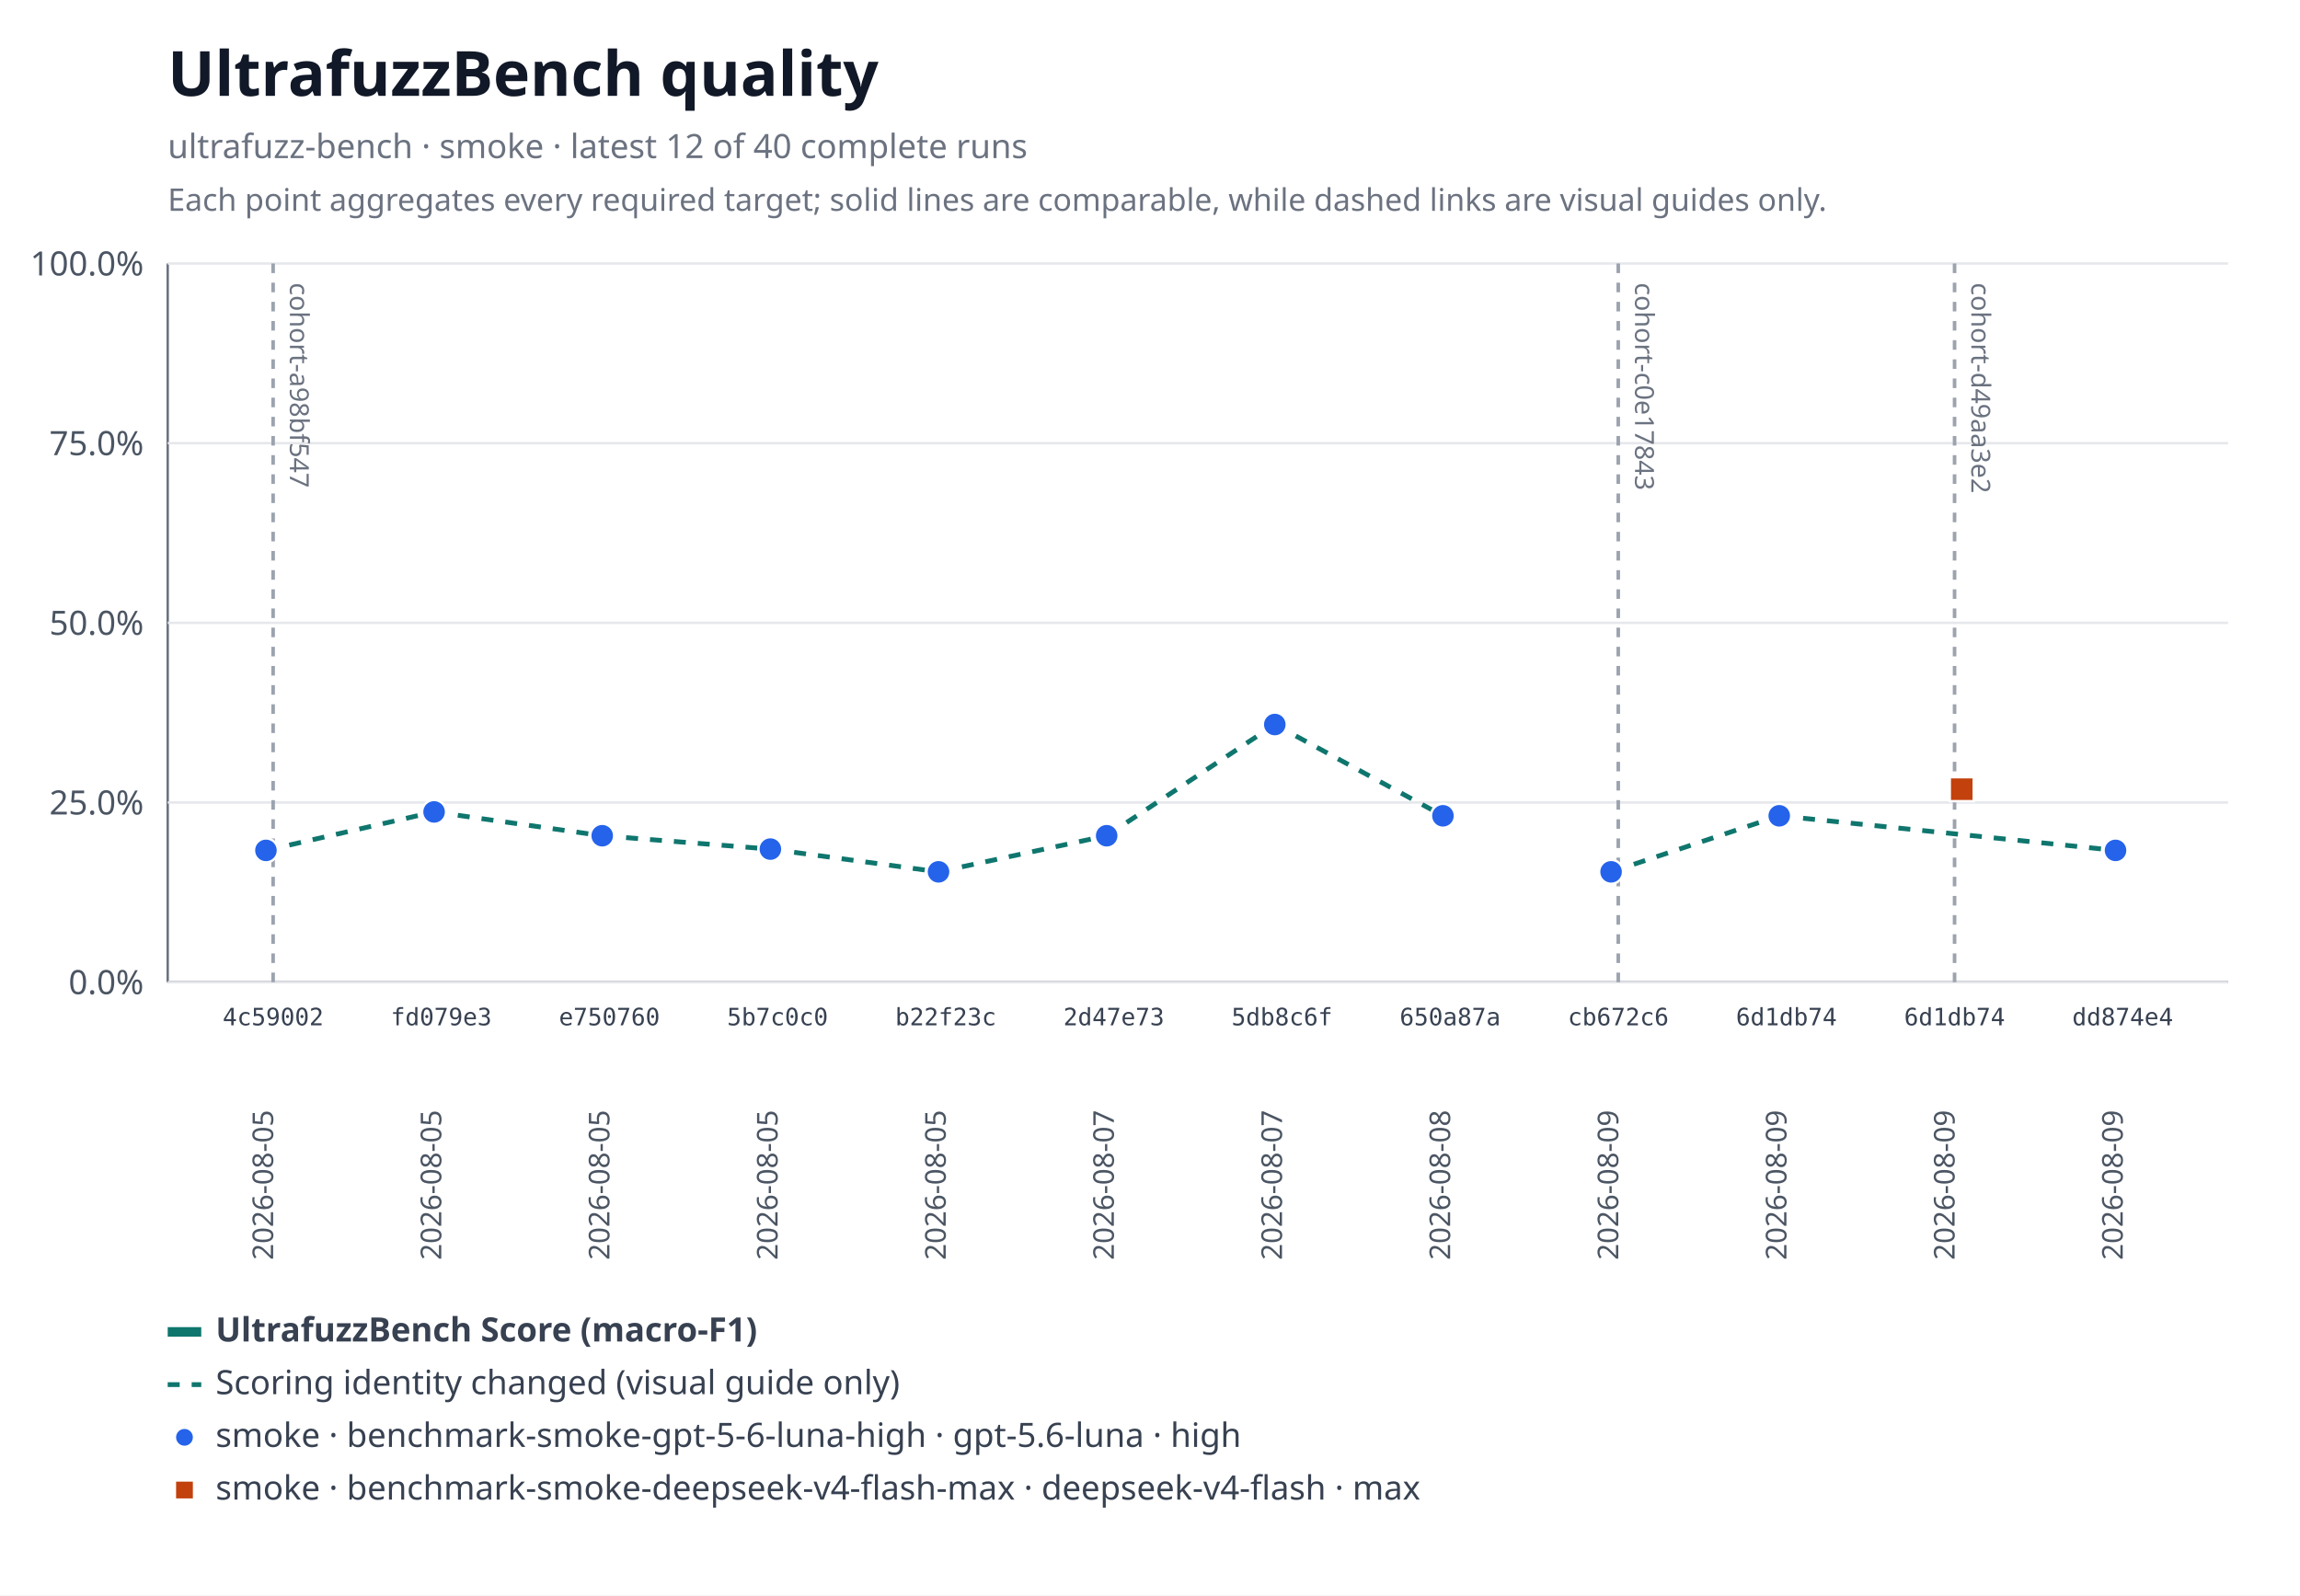
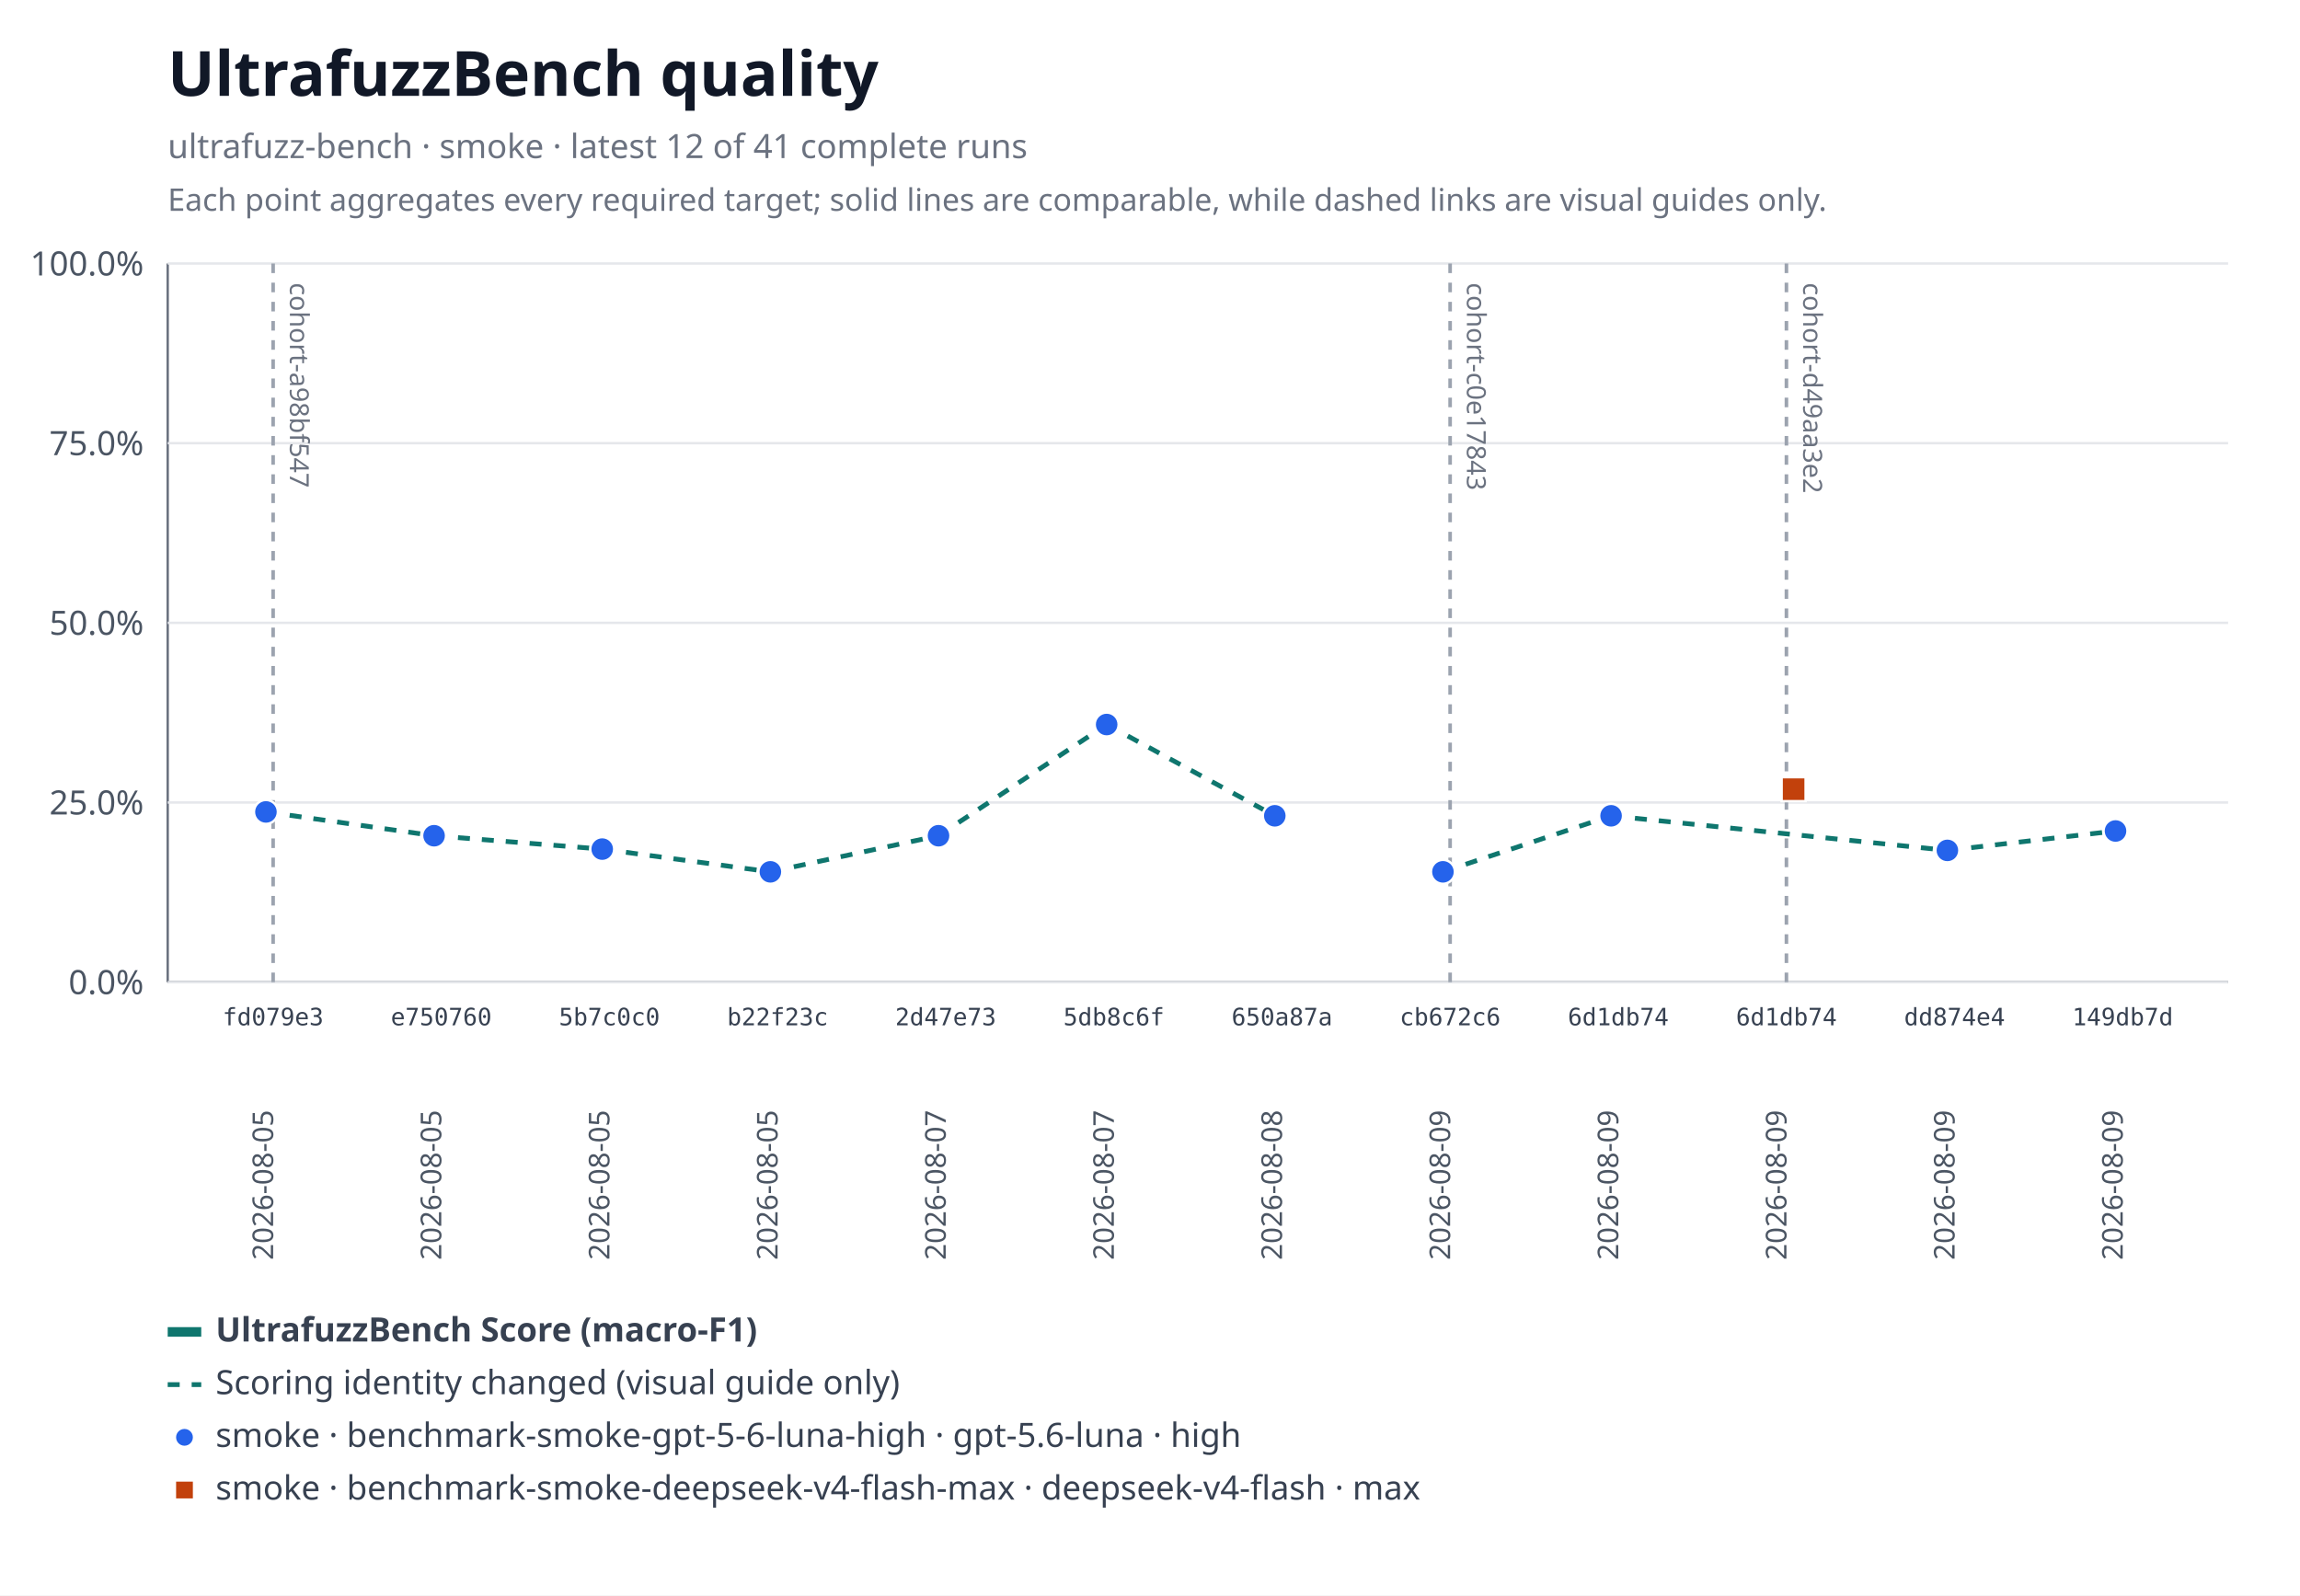
<svg xmlns="http://www.w3.org/2000/svg" xmlns:xlink="http://www.w3.org/1999/xlink" width="960" height="666" viewBox="0 0 960 666" role="img" aria-labelledby="title desc">
  <rect width="960" height="666" fill="#ffffff" />
  <text x="70" y="40" font-family="system-ui, sans-serif" font-size="26" font-weight="600" fill="#111827">UltrafuzzBench quality</text>
-   <text x="70" y="66" font-family="system-ui, sans-serif" font-size="14" fill="#6b7280">ultrafuzz-bench · smoke · latest 12 of 40 complete runs</text>
+   <text x="70" y="66" font-family="system-ui, sans-serif" font-size="14" fill="#6b7280">ultrafuzz-bench · smoke · latest 12 of 41 complete runs</text>
  <text x="70" y="88" font-family="system-ui, sans-serif" font-size="13" fill="#6b7280">Each point aggregates every required target; solid lines are comparable, while dashed links are visual guides only.</text>
  <line x1="70" y1="110" x2="70" y2="410" stroke="#6b7280" />
  <line x1="70" y1="410" x2="930" y2="410" stroke="#6b7280" />
  <line x1="70" y1="410" x2="930" y2="410" stroke="#e5e7eb" />
  <text x="60" y="415" text-anchor="end" font-family="system-ui, sans-serif" font-size="14" fill="#4b5563">0.0%</text>
  <line x1="70" y1="335" x2="930" y2="335" stroke="#e5e7eb" />
  <text x="60" y="340" text-anchor="end" font-family="system-ui, sans-serif" font-size="14" fill="#4b5563">25.0%</text>
  <line x1="70" y1="260" x2="930" y2="260" stroke="#e5e7eb" />
  <text x="60" y="265" text-anchor="end" font-family="system-ui, sans-serif" font-size="14" fill="#4b5563">50.0%</text>
  <line x1="70" y1="185" x2="930" y2="185" stroke="#e5e7eb" />
  <text x="60" y="190" text-anchor="end" font-family="system-ui, sans-serif" font-size="14" fill="#4b5563">75.0%</text>
  <line x1="70" y1="110" x2="930" y2="110" stroke="#e5e7eb" />
  <text x="60" y="115" text-anchor="end" font-family="system-ui, sans-serif" font-size="14" fill="#4b5563">100.0%</text>
  <g data-lineage-marker="cohort-a98bf547">
    <line x1="114" y1="110" x2="114" y2="410" stroke="#9ca3af" stroke-width="1.5" stroke-dasharray="4 4" />
    <text transform="translate(121,118) rotate(90)" text-anchor="start" font-family="system-ui, sans-serif" font-size="11" fill="#6b7280">cohort-a98bf547</text>
  </g>
  <g data-lineage-marker="cohort-c0e17843">
-     <line x1="675.45" y1="110" x2="675.45" y2="410" stroke="#9ca3af" stroke-width="1.5" stroke-dasharray="4 4" />
-     <text transform="translate(682.45,118) rotate(90)" text-anchor="start" font-family="system-ui, sans-serif" font-size="11" fill="#6b7280">cohort-c0e17843</text>
+     <line x1="605.27" y1="110" x2="605.27" y2="410" stroke="#9ca3af" stroke-width="1.5" stroke-dasharray="4 4" />
+     <text transform="translate(612.27,118) rotate(90)" text-anchor="start" font-family="system-ui, sans-serif" font-size="11" fill="#6b7280">cohort-c0e17843</text>
  </g>
  <g data-lineage-marker="cohort-d49aa3e2">
-     <line x1="815.82" y1="110" x2="815.82" y2="410" stroke="#9ca3af" stroke-width="1.5" stroke-dasharray="4 4" />
-     <text transform="translate(822.82,118) rotate(90)" text-anchor="start" font-family="system-ui, sans-serif" font-size="11" fill="#6b7280">cohort-d49aa3e2</text>
+     <line x1="745.64" y1="110" x2="745.64" y2="410" stroke="#9ca3af" stroke-width="1.5" stroke-dasharray="4 4" />
+     <text transform="translate(752.64,118) rotate(90)" text-anchor="start" font-family="system-ui, sans-serif" font-size="11" fill="#6b7280">cohort-d49aa3e2</text>
  </g>
-   <line data-metric="f1" data-profile="benchmark-smoke-gpt-5-6-luna-high" data-continuity="scoring-change" x1="111" y1="354.99" x2="181.18" y2="338.93" stroke="#0f766e" stroke-width="2" stroke-dasharray="5 5" />
-   <line data-metric="f1" data-profile="benchmark-smoke-gpt-5-6-luna-high" data-continuity="scoring-change" x1="181.18" y1="338.93" x2="251.36" y2="348.87" stroke="#0f766e" stroke-width="2" stroke-dasharray="5 5" />
-   <line data-metric="f1" data-profile="benchmark-smoke-gpt-5-6-luna-high" data-continuity="scoring-change" x1="251.36" y1="348.87" x2="321.55" y2="354.45" stroke="#0f766e" stroke-width="2" stroke-dasharray="5 5" />
-   <line data-metric="f1" data-profile="benchmark-smoke-gpt-5-6-luna-high" data-continuity="scoring-change" x1="321.55" y1="354.45" x2="391.73" y2="363.94" stroke="#0f766e" stroke-width="2" stroke-dasharray="5 5" />
-   <line data-metric="f1" data-profile="benchmark-smoke-gpt-5-6-luna-high" data-continuity="scoring-change" x1="391.73" y1="363.94" x2="461.91" y2="348.87" stroke="#0f766e" stroke-width="2" stroke-dasharray="5 5" />
-   <line data-metric="f1" data-profile="benchmark-smoke-gpt-5-6-luna-high" data-continuity="scoring-change" x1="461.91" y1="348.87" x2="532.09" y2="302.45" stroke="#0f766e" stroke-width="2" stroke-dasharray="5 5" />
-   <line data-metric="f1" data-profile="benchmark-smoke-gpt-5-6-luna-high" data-continuity="scoring-change" x1="532.09" y1="302.45" x2="602.27" y2="340.55" stroke="#0f766e" stroke-width="2" stroke-dasharray="5 5" />
-   <line data-metric="f1" data-profile="benchmark-smoke-gpt-5-6-luna-high" data-continuity="scoring-change" x1="672.45" y1="363.94" x2="742.64" y2="340.55" stroke="#0f766e" stroke-width="2" stroke-dasharray="5 5" />
-   <line data-metric="f1" data-profile="benchmark-smoke-gpt-5-6-luna-high" data-continuity="scoring-change" x1="742.64" y1="340.55" x2="883" y2="354.99" stroke="#0f766e" stroke-width="2" stroke-dasharray="5 5" />
-   <a href="https://github.com/monad-developers/ultrafuzz/commit/4c5900210ab2d2b3eef1184164817a881e2fb09c" xlink:href="https://github.com/monad-developers/ultrafuzz/commit/4c5900210ab2d2b3eef1184164817a881e2fb09c">
-     <circle data-metric="f1" data-profile="benchmark-smoke-gpt-5-6-luna-high" fill="#2563eb" stroke="#ffffff" stroke-width="1" cx="111" cy="354.99" r="5" />
-   </a>
+   <line data-metric="f1" data-profile="benchmark-smoke-gpt-5-6-luna-high" data-continuity="scoring-change" x1="111" y1="338.93" x2="181.18" y2="348.87" stroke="#0f766e" stroke-width="2" stroke-dasharray="5 5" />
+   <line data-metric="f1" data-profile="benchmark-smoke-gpt-5-6-luna-high" data-continuity="scoring-change" x1="181.18" y1="348.87" x2="251.36" y2="354.45" stroke="#0f766e" stroke-width="2" stroke-dasharray="5 5" />
+   <line data-metric="f1" data-profile="benchmark-smoke-gpt-5-6-luna-high" data-continuity="scoring-change" x1="251.36" y1="354.45" x2="321.55" y2="363.94" stroke="#0f766e" stroke-width="2" stroke-dasharray="5 5" />
+   <line data-metric="f1" data-profile="benchmark-smoke-gpt-5-6-luna-high" data-continuity="scoring-change" x1="321.55" y1="363.94" x2="391.73" y2="348.87" stroke="#0f766e" stroke-width="2" stroke-dasharray="5 5" />
+   <line data-metric="f1" data-profile="benchmark-smoke-gpt-5-6-luna-high" data-continuity="scoring-change" x1="391.73" y1="348.87" x2="461.91" y2="302.45" stroke="#0f766e" stroke-width="2" stroke-dasharray="5 5" />
+   <line data-metric="f1" data-profile="benchmark-smoke-gpt-5-6-luna-high" data-continuity="scoring-change" x1="461.91" y1="302.45" x2="532.09" y2="340.55" stroke="#0f766e" stroke-width="2" stroke-dasharray="5 5" />
+   <line data-metric="f1" data-profile="benchmark-smoke-gpt-5-6-luna-high" data-continuity="scoring-change" x1="602.27" y1="363.94" x2="672.45" y2="340.55" stroke="#0f766e" stroke-width="2" stroke-dasharray="5 5" />
+   <line data-metric="f1" data-profile="benchmark-smoke-gpt-5-6-luna-high" data-continuity="scoring-change" x1="672.45" y1="340.55" x2="812.82" y2="354.99" stroke="#0f766e" stroke-width="2" stroke-dasharray="5 5" />
+   <line data-metric="f1" data-profile="benchmark-smoke-gpt-5-6-luna-high" data-continuity="scoring-change" x1="812.82" y1="354.99" x2="883" y2="346.89" stroke="#0f766e" stroke-width="2" stroke-dasharray="5 5" />
  <a href="https://github.com/monad-developers/ultrafuzz/commit/fd079e3c6e4d41dccf33c97d56b816b15e6069b5" xlink:href="https://github.com/monad-developers/ultrafuzz/commit/fd079e3c6e4d41dccf33c97d56b816b15e6069b5">
-     <circle data-metric="f1" data-profile="benchmark-smoke-gpt-5-6-luna-high" fill="#2563eb" stroke="#ffffff" stroke-width="1" cx="181.18" cy="338.93" r="5" />
+     <circle data-metric="f1" data-profile="benchmark-smoke-gpt-5-6-luna-high" fill="#2563eb" stroke="#ffffff" stroke-width="1" cx="111" cy="338.93" r="5" />
  </a>
  <a href="https://github.com/monad-developers/ultrafuzz/commit/e75076041731a56b64df14bc3749a829a5777ea4" xlink:href="https://github.com/monad-developers/ultrafuzz/commit/e75076041731a56b64df14bc3749a829a5777ea4">
-     <circle data-metric="f1" data-profile="benchmark-smoke-gpt-5-6-luna-high" fill="#2563eb" stroke="#ffffff" stroke-width="1" cx="251.36" cy="348.87" r="5" />
+     <circle data-metric="f1" data-profile="benchmark-smoke-gpt-5-6-luna-high" fill="#2563eb" stroke="#ffffff" stroke-width="1" cx="181.18" cy="348.87" r="5" />
  </a>
  <a href="https://github.com/monad-developers/ultrafuzz/commit/5b7c0c0d13461dd479952f772d71fa3657874a7e" xlink:href="https://github.com/monad-developers/ultrafuzz/commit/5b7c0c0d13461dd479952f772d71fa3657874a7e">
-     <circle data-metric="f1" data-profile="benchmark-smoke-gpt-5-6-luna-high" fill="#2563eb" stroke="#ffffff" stroke-width="1" cx="321.55" cy="354.45" r="5" />
+     <circle data-metric="f1" data-profile="benchmark-smoke-gpt-5-6-luna-high" fill="#2563eb" stroke="#ffffff" stroke-width="1" cx="251.36" cy="354.45" r="5" />
  </a>
  <a href="https://github.com/monad-developers/ultrafuzz/commit/b22f23c6a6787014f7ac35d6c7dbcc4101482c5f" xlink:href="https://github.com/monad-developers/ultrafuzz/commit/b22f23c6a6787014f7ac35d6c7dbcc4101482c5f">
-     <circle data-metric="f1" data-profile="benchmark-smoke-gpt-5-6-luna-high" fill="#2563eb" stroke="#ffffff" stroke-width="1" cx="391.73" cy="363.94" r="5" />
+     <circle data-metric="f1" data-profile="benchmark-smoke-gpt-5-6-luna-high" fill="#2563eb" stroke="#ffffff" stroke-width="1" cx="321.55" cy="363.94" r="5" />
  </a>
  <a href="https://github.com/monad-developers/ultrafuzz/commit/2d47e73d15bf74184d8672ae39799ff4cff018fd" xlink:href="https://github.com/monad-developers/ultrafuzz/commit/2d47e73d15bf74184d8672ae39799ff4cff018fd">
-     <circle data-metric="f1" data-profile="benchmark-smoke-gpt-5-6-luna-high" fill="#2563eb" stroke="#ffffff" stroke-width="1" cx="461.91" cy="348.87" r="5" />
+     <circle data-metric="f1" data-profile="benchmark-smoke-gpt-5-6-luna-high" fill="#2563eb" stroke="#ffffff" stroke-width="1" cx="391.73" cy="348.87" r="5" />
  </a>
  <a href="https://github.com/monad-developers/ultrafuzz/commit/5db8c6febeaddeb012d60f34c96b28009fda1ff9" xlink:href="https://github.com/monad-developers/ultrafuzz/commit/5db8c6febeaddeb012d60f34c96b28009fda1ff9">
-     <circle data-metric="f1" data-profile="benchmark-smoke-gpt-5-6-luna-high" fill="#2563eb" stroke="#ffffff" stroke-width="1" cx="532.09" cy="302.45" r="5" />
+     <circle data-metric="f1" data-profile="benchmark-smoke-gpt-5-6-luna-high" fill="#2563eb" stroke="#ffffff" stroke-width="1" cx="461.91" cy="302.45" r="5" />
  </a>
  <a href="https://github.com/monad-developers/ultrafuzz/commit/650a87aac8cf0d02d1ad698de39e8b30e39c94d4" xlink:href="https://github.com/monad-developers/ultrafuzz/commit/650a87aac8cf0d02d1ad698de39e8b30e39c94d4">
-     <circle data-metric="f1" data-profile="benchmark-smoke-gpt-5-6-luna-high" fill="#2563eb" stroke="#ffffff" stroke-width="1" cx="602.27" cy="340.55" r="5" />
+     <circle data-metric="f1" data-profile="benchmark-smoke-gpt-5-6-luna-high" fill="#2563eb" stroke="#ffffff" stroke-width="1" cx="532.09" cy="340.55" r="5" />
  </a>
  <a href="https://github.com/monad-developers/ultrafuzz/commit/cb672c67bbe1255a0c96dc2e89653e7422f2246b" xlink:href="https://github.com/monad-developers/ultrafuzz/commit/cb672c67bbe1255a0c96dc2e89653e7422f2246b">
-     <circle data-metric="f1" data-profile="benchmark-smoke-gpt-5-6-luna-high" fill="#2563eb" stroke="#ffffff" stroke-width="1" cx="672.45" cy="363.94" r="5" />
+     <circle data-metric="f1" data-profile="benchmark-smoke-gpt-5-6-luna-high" fill="#2563eb" stroke="#ffffff" stroke-width="1" cx="602.27" cy="363.94" r="5" />
  </a>
  <a href="https://github.com/monad-developers/ultrafuzz/commit/6d1db74df734ad9503069c86c6eea51eff51d569" xlink:href="https://github.com/monad-developers/ultrafuzz/commit/6d1db74df734ad9503069c86c6eea51eff51d569">
-     <circle data-metric="f1" data-profile="benchmark-smoke-gpt-5-6-luna-high" fill="#2563eb" stroke="#ffffff" stroke-width="1" cx="742.64" cy="340.55" r="5" />
+     <circle data-metric="f1" data-profile="benchmark-smoke-gpt-5-6-luna-high" fill="#2563eb" stroke="#ffffff" stroke-width="1" cx="672.45" cy="340.55" r="5" />
  </a>
  <a href="https://github.com/monad-developers/ultrafuzz/commit/dd874e457a279f9d3bb294c5dd34ce2c3bf920af" xlink:href="https://github.com/monad-developers/ultrafuzz/commit/dd874e457a279f9d3bb294c5dd34ce2c3bf920af">
-     <circle data-metric="f1" data-profile="benchmark-smoke-gpt-5-6-luna-high" fill="#2563eb" stroke="#ffffff" stroke-width="1" cx="883" cy="354.99" r="5" />
+     <circle data-metric="f1" data-profile="benchmark-smoke-gpt-5-6-luna-high" fill="#2563eb" stroke="#ffffff" stroke-width="1" cx="812.82" cy="354.99" r="5" />
+   </a>
+   <a href="https://github.com/monad-developers/ultrafuzz/commit/149db7d63ea95fb2114497205493891b66f9acf2" xlink:href="https://github.com/monad-developers/ultrafuzz/commit/149db7d63ea95fb2114497205493891b66f9acf2">
+     <circle data-metric="f1" data-profile="benchmark-smoke-gpt-5-6-luna-high" fill="#2563eb" stroke="#ffffff" stroke-width="1" cx="883" cy="346.89" r="5" />
  </a>
  <a href="https://github.com/monad-developers/ultrafuzz/commit/6d1db74df734ad9503069c86c6eea51eff51d569" xlink:href="https://github.com/monad-developers/ultrafuzz/commit/6d1db74df734ad9503069c86c6eea51eff51d569">
-     <rect data-metric="f1" data-profile="benchmark-smoke-deepseek-v4-flash-max" fill="#c2410c" stroke="#ffffff" stroke-width="1" x="813.82" y="324.44" width="10" height="10" />
+     <rect data-metric="f1" data-profile="benchmark-smoke-deepseek-v4-flash-max" fill="#c2410c" stroke="#ffffff" stroke-width="1" x="743.64" y="324.44" width="10" height="10" />
  </a>
-   <text x="114" y="428" text-anchor="middle" font-family="ui-monospace, monospace" font-size="10" fill="#374151">4c59002</text>
+   <text x="114" y="428" text-anchor="middle" font-family="ui-monospace, monospace" font-size="10" fill="#374151">fd079e3</text>
  <text transform="translate(114,526) rotate(-90)" text-anchor="start" font-family="system-ui, sans-serif" font-size="12" fill="#4b5563">2026-08-05</text>
-   <text x="184.18" y="428" text-anchor="middle" font-family="ui-monospace, monospace" font-size="10" fill="#374151">fd079e3</text>
+   <text x="184.18" y="428" text-anchor="middle" font-family="ui-monospace, monospace" font-size="10" fill="#374151">e750760</text>
  <text transform="translate(184.18,526) rotate(-90)" text-anchor="start" font-family="system-ui, sans-serif" font-size="12" fill="#4b5563">2026-08-05</text>
-   <text x="254.36" y="428" text-anchor="middle" font-family="ui-monospace, monospace" font-size="10" fill="#374151">e750760</text>
+   <text x="254.36" y="428" text-anchor="middle" font-family="ui-monospace, monospace" font-size="10" fill="#374151">5b7c0c0</text>
  <text transform="translate(254.36,526) rotate(-90)" text-anchor="start" font-family="system-ui, sans-serif" font-size="12" fill="#4b5563">2026-08-05</text>
-   <text x="324.55" y="428" text-anchor="middle" font-family="ui-monospace, monospace" font-size="10" fill="#374151">5b7c0c0</text>
+   <text x="324.55" y="428" text-anchor="middle" font-family="ui-monospace, monospace" font-size="10" fill="#374151">b22f23c</text>
  <text transform="translate(324.55,526) rotate(-90)" text-anchor="start" font-family="system-ui, sans-serif" font-size="12" fill="#4b5563">2026-08-05</text>
-   <text x="394.73" y="428" text-anchor="middle" font-family="ui-monospace, monospace" font-size="10" fill="#374151">b22f23c</text>
-   <text transform="translate(394.73,526) rotate(-90)" text-anchor="start" font-family="system-ui, sans-serif" font-size="12" fill="#4b5563">2026-08-05</text>
-   <text x="464.91" y="428" text-anchor="middle" font-family="ui-monospace, monospace" font-size="10" fill="#374151">2d47e73</text>
+   <text x="394.73" y="428" text-anchor="middle" font-family="ui-monospace, monospace" font-size="10" fill="#374151">2d47e73</text>
+   <text transform="translate(394.73,526) rotate(-90)" text-anchor="start" font-family="system-ui, sans-serif" font-size="12" fill="#4b5563">2026-08-07</text>
+   <text x="464.91" y="428" text-anchor="middle" font-family="ui-monospace, monospace" font-size="10" fill="#374151">5db8c6f</text>
  <text transform="translate(464.91,526) rotate(-90)" text-anchor="start" font-family="system-ui, sans-serif" font-size="12" fill="#4b5563">2026-08-07</text>
-   <text x="535.09" y="428" text-anchor="middle" font-family="ui-monospace, monospace" font-size="10" fill="#374151">5db8c6f</text>
-   <text transform="translate(535.09,526) rotate(-90)" text-anchor="start" font-family="system-ui, sans-serif" font-size="12" fill="#4b5563">2026-08-07</text>
-   <text x="605.27" y="428" text-anchor="middle" font-family="ui-monospace, monospace" font-size="10" fill="#374151">650a87a</text>
-   <text transform="translate(605.27,526) rotate(-90)" text-anchor="start" font-family="system-ui, sans-serif" font-size="12" fill="#4b5563">2026-08-08</text>
-   <text x="675.45" y="428" text-anchor="middle" font-family="ui-monospace, monospace" font-size="10" fill="#374151">cb672c6</text>
+   <text x="535.09" y="428" text-anchor="middle" font-family="ui-monospace, monospace" font-size="10" fill="#374151">650a87a</text>
+   <text transform="translate(535.09,526) rotate(-90)" text-anchor="start" font-family="system-ui, sans-serif" font-size="12" fill="#4b5563">2026-08-08</text>
+   <text x="605.27" y="428" text-anchor="middle" font-family="ui-monospace, monospace" font-size="10" fill="#374151">cb672c6</text>
+   <text transform="translate(605.27,526) rotate(-90)" text-anchor="start" font-family="system-ui, sans-serif" font-size="12" fill="#4b5563">2026-08-09</text>
+   <text x="675.45" y="428" text-anchor="middle" font-family="ui-monospace, monospace" font-size="10" fill="#374151">6d1db74</text>
  <text transform="translate(675.45,526) rotate(-90)" text-anchor="start" font-family="system-ui, sans-serif" font-size="12" fill="#4b5563">2026-08-09</text>
  <text x="745.64" y="428" text-anchor="middle" font-family="ui-monospace, monospace" font-size="10" fill="#374151">6d1db74</text>
  <text transform="translate(745.64,526) rotate(-90)" text-anchor="start" font-family="system-ui, sans-serif" font-size="12" fill="#4b5563">2026-08-09</text>
-   <text x="815.82" y="428" text-anchor="middle" font-family="ui-monospace, monospace" font-size="10" fill="#374151">6d1db74</text>
+   <text x="815.82" y="428" text-anchor="middle" font-family="ui-monospace, monospace" font-size="10" fill="#374151">dd874e4</text>
  <text transform="translate(815.82,526) rotate(-90)" text-anchor="start" font-family="system-ui, sans-serif" font-size="12" fill="#4b5563">2026-08-09</text>
-   <text x="886" y="428" text-anchor="middle" font-family="ui-monospace, monospace" font-size="10" fill="#374151">dd874e4</text>
+   <text x="886" y="428" text-anchor="middle" font-family="ui-monospace, monospace" font-size="10" fill="#374151">149db7d</text>
  <text transform="translate(886,526) rotate(-90)" text-anchor="start" font-family="system-ui, sans-serif" font-size="12" fill="#4b5563">2026-08-09</text>
  <line x1="70" y1="556" x2="84" y2="556" stroke="#0f766e" stroke-width="4" />
  <text x="90" y="560" font-family="system-ui, sans-serif" font-size="14" font-weight="600" fill="#374151">UltrafuzzBench Score (macro-F1)</text>
  <line x1="70" y1="578" x2="84" y2="578" stroke="#0f766e" stroke-width="2" stroke-dasharray="5 5" />
  <text x="90" y="582" font-family="system-ui, sans-serif" font-size="14" fill="#374151">Scoring identity changed (visual guide only)</text>
  <circle fill="#2563eb" stroke="#ffffff" stroke-width="1" cx="77" cy="600" r="4" />
  <text x="90" y="604" font-family="system-ui, sans-serif" font-size="14" fill="#374151">smoke · benchmark-smoke-gpt-5-6-luna-high · gpt-5.6-luna · high</text>
  <rect fill="#c2410c" stroke="#ffffff" stroke-width="1" x="73" y="618" width="8" height="8" />
  <text x="90" y="626" font-family="system-ui, sans-serif" font-size="14" fill="#374151">smoke · benchmark-smoke-deepseek-v4-flash-max · deepseek-v4-flash · max</text>
</svg>
